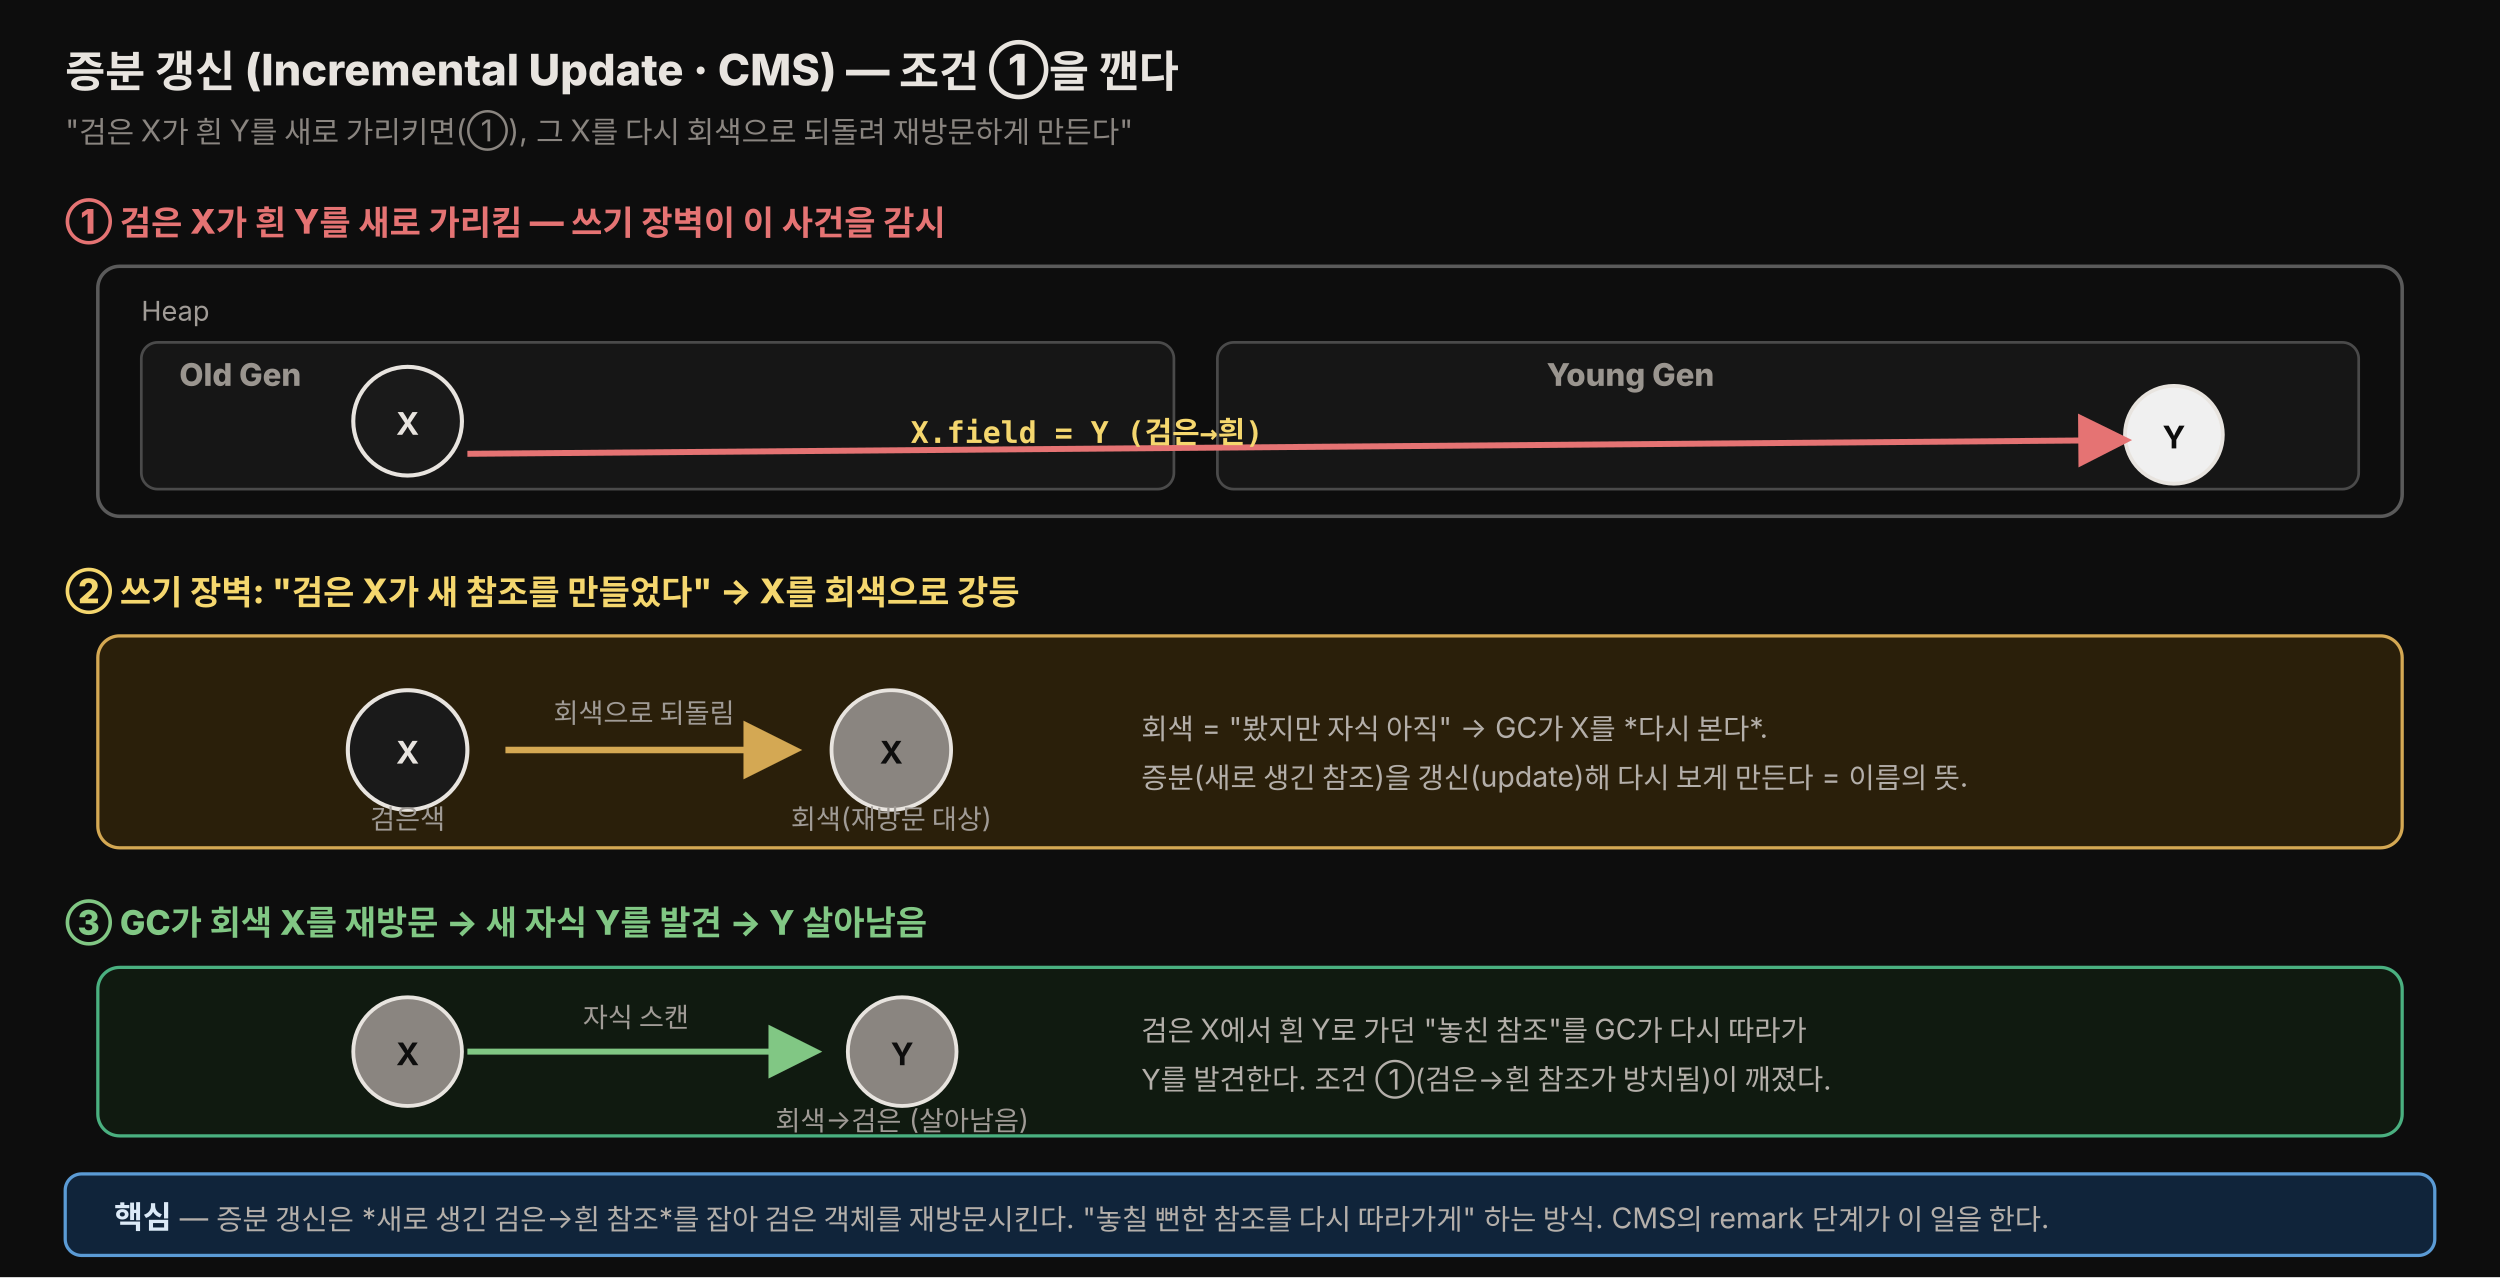
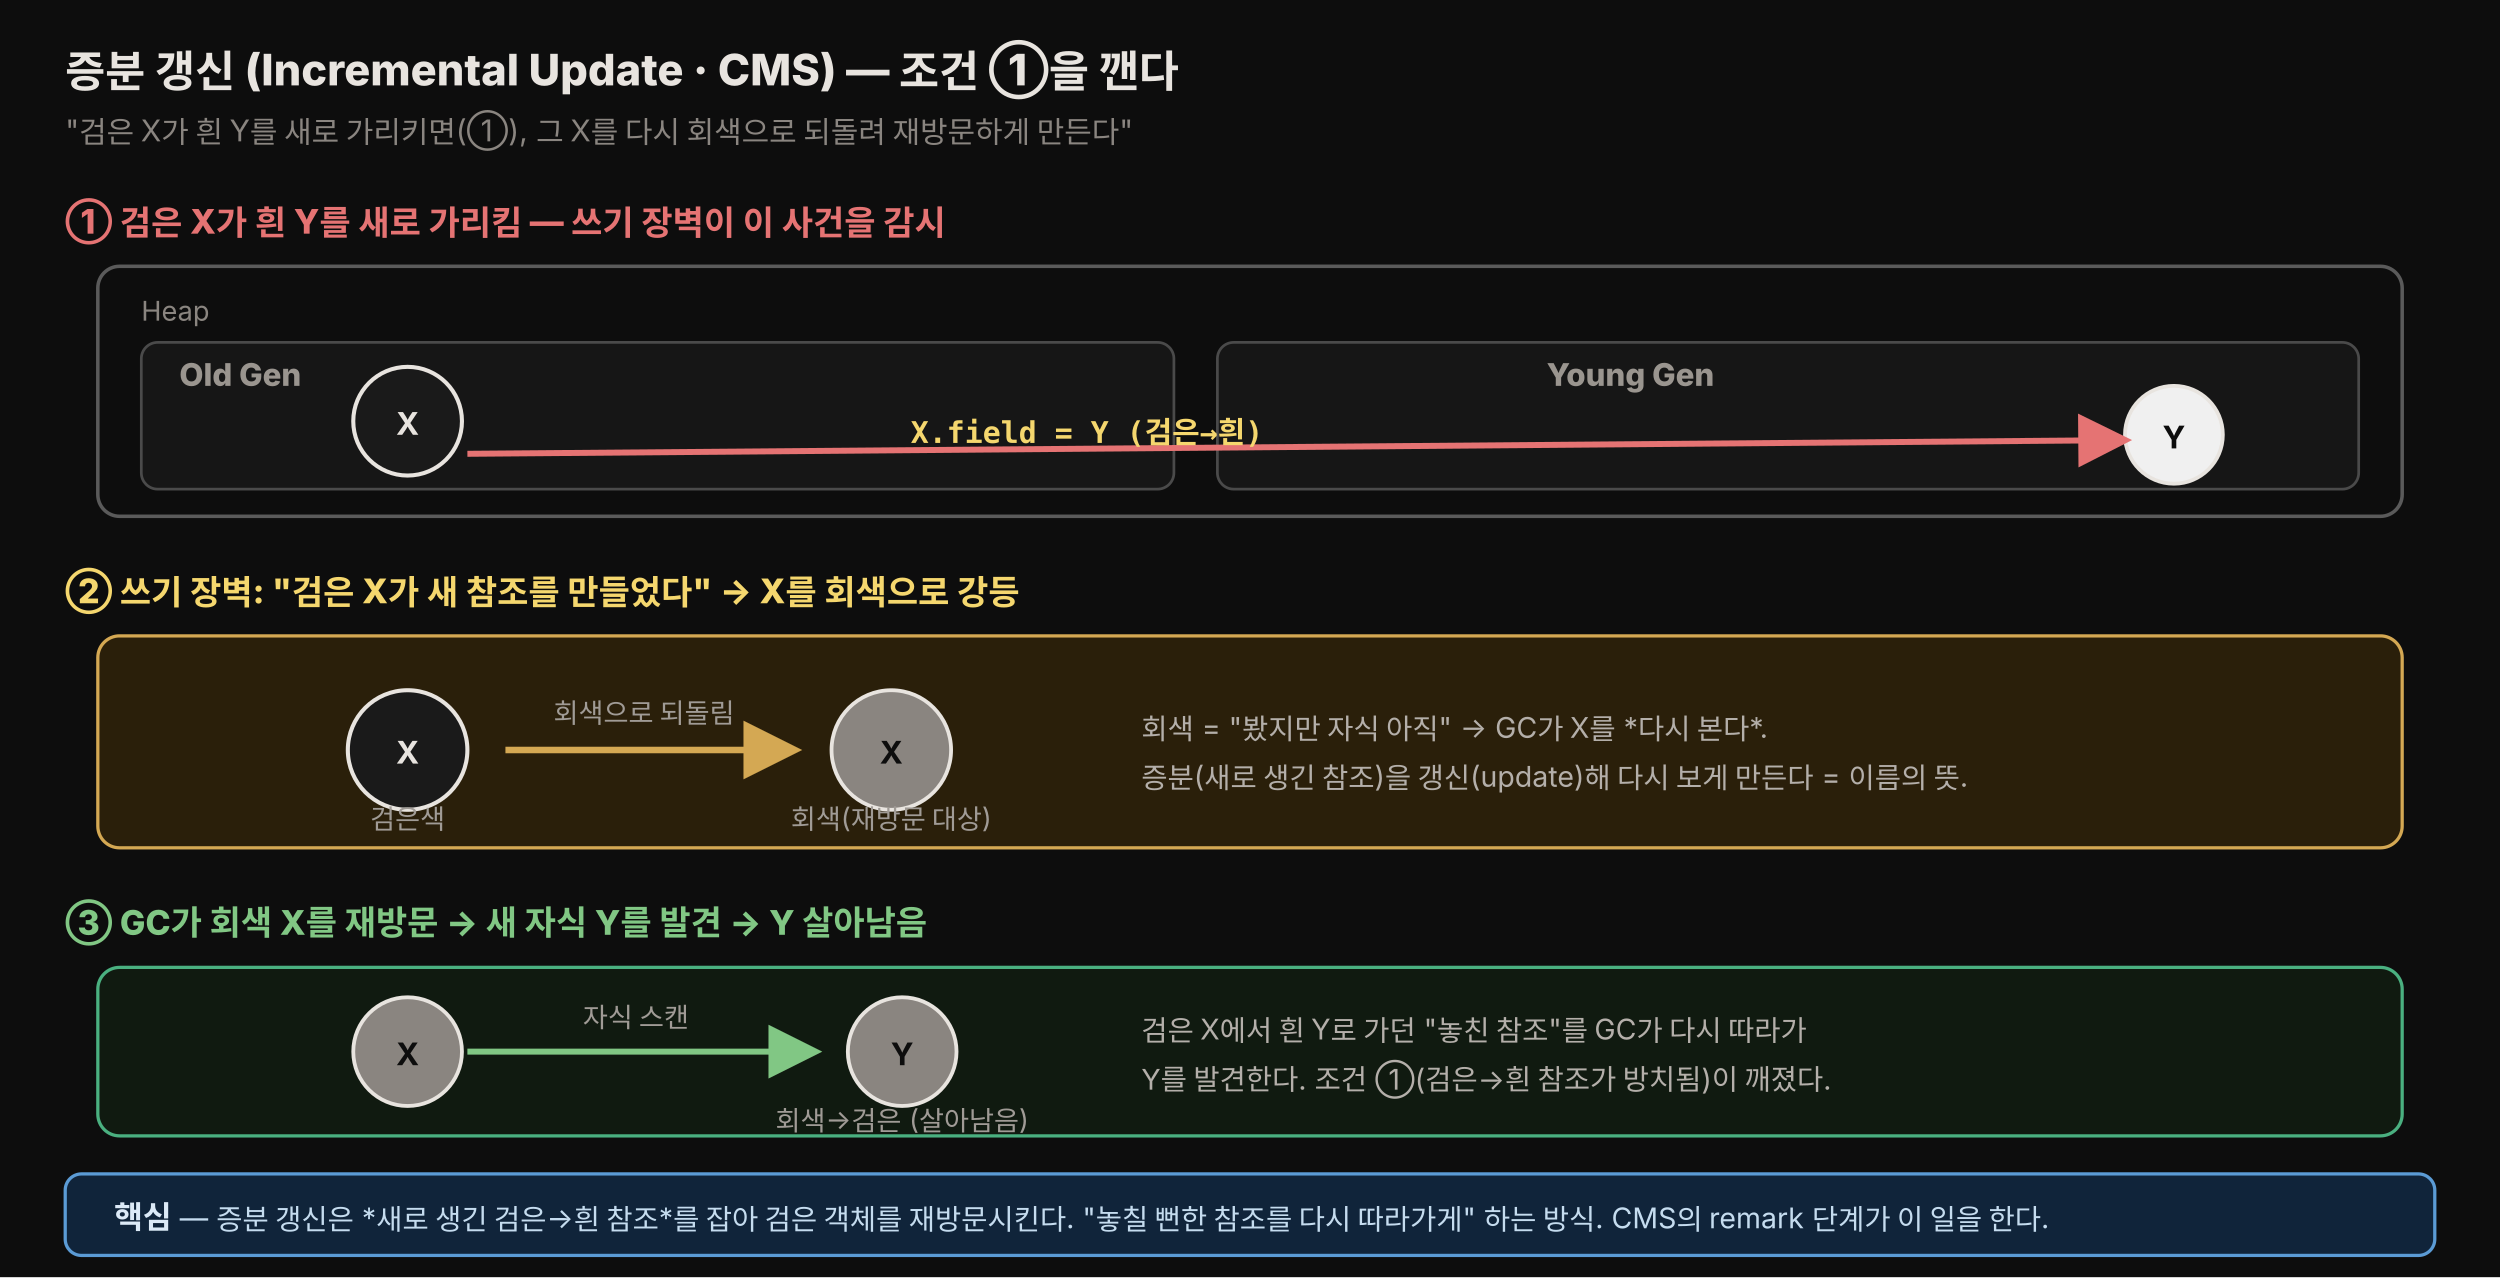
<svg xmlns="http://www.w3.org/2000/svg" viewBox="0 0 920 470" width="100%" role="img" font-family="'Pretendard', -apple-system, 'Apple SD Gothic Neo', 'Noto Sans KR', sans-serif">
  <defs>
    <style>
      .title { font-size: 16px; font-weight: 800; fill: #e8e4df; }
      .sub   { font-size: 11px; fill: rgb(138,133,128); }
      .shead { font-size: 12.5px; font-weight: 800; }
      .gen   { font-size: 11.5px; font-weight: 800; fill: #9a958f; }
      .step  { font-size: 11.5px; font-weight: 700; }
      .note  { font-size: 10px; fill: rgb(160,155,150); }
      .lbl   { font-size: 10.5px; fill: rgb(180,175,170); }
      .code  { font-size: 11px; font-weight: 700; font-family: 'JetBrains Mono', monospace; }
    </style>
    <marker id="ag" markerWidth="9" markerHeight="9" refX="6" refY="4.5" orient="auto" markerUnits="strokeWidth">
      <path d="M0,0 L9,4.5 L0,9 z" fill="#8a8580" />
    </marker>
    <marker id="aok" markerWidth="9" markerHeight="9" refX="6" refY="4.5" orient="auto" markerUnits="strokeWidth">
      <path d="M0,0 L9,4.5 L0,9 z" fill="#81c784" />
    </marker>
    <marker id="aw" markerWidth="9" markerHeight="9" refX="6" refY="4.5" orient="auto" markerUnits="strokeWidth">
      <path d="M0,0 L9,4.5 L0,9 z" fill="#d4a853" />
    </marker>
    <marker id="arr" markerWidth="9" markerHeight="9" refX="6" refY="4.5" orient="auto" markerUnits="strokeWidth">
      <path d="M0,0 L9,4.5 L0,9 z" fill="#e57373" />
    </marker>
  </defs>
  <rect x="0" y="0" width="920" height="470" fill="#0d0d0d" />
  <text x="24" y="32" class="title">증분 갱신 (Incremental Update · CMS) — 조건 ①을 깬다</text>
  <text x="24" y="52" class="sub">"검은 X가 흰 Y를 새로 가리키면(①), 그 X를 다시 회색으로 되돌려 재방문하게 만든다"</text>
  <text x="24" y="86" class="shead" fill="#e57373">① 검은 X가 흰 Y를 새로 가리킴 — 쓰기 장벽이 이 사건을 감시</text>
  <rect x="36" y="98" width="848" height="92" rx="8" fill="none" stroke="#5a5a5a" stroke-width="1.3" />
-   <text x="52" y="118" class="note" fill="#8a8580">Heap</text>
+   <text x="52" y="118" class="note" style="fill:#8a8580">Heap</text>
  <rect x="52" y="126" width="380" height="54" rx="6" fill="#161616" stroke="#4a4a4a" />
  <text x="66" y="142" class="gen">Old Gen</text>
  <circle cx="150" cy="155" r="20" fill="#1a1a1a" stroke="#e8e4df" stroke-width="1.5" />
  <text x="150" y="160" class="step" text-anchor="middle" fill="#e8e4df">X</text>
  <rect x="448" y="126" width="420" height="54" rx="6" fill="#161616" stroke="#4a4a4a" />
  <text x="600" y="142" class="gen" text-anchor="middle">Young Gen</text>
  <circle cx="800" cy="160" r="18" fill="#f0f0f0" stroke="#e8e4df" stroke-width="1.4" />
  <text x="800" y="165" class="step" text-anchor="middle" fill="#0d0d0d">Y</text>
  <line x1="172" y1="167" x2="778" y2="162" stroke="#e57373" stroke-width="2.2" marker-end="url(#arr)" />
  <text x="400" y="163" class="code" text-anchor="middle" fill="#f5d76e">X.field = Y  (검은→흰)</text>
  <text x="24" y="222" class="shead" fill="#f5d76e">② 쓰기 장벽: "검은 X가 새 참조를 만들었다" → X를 회색으로 강등</text>
  <rect x="36" y="234" width="848" height="78" rx="8" fill="#2a1f0a" stroke="#d4a853" stroke-width="1.2" />
  <circle cx="150" cy="276" r="22" fill="#1a1a1a" stroke="#e8e4df" stroke-width="1.5" />
  <text x="150" y="281" class="step" text-anchor="middle" fill="#e8e4df">X</text>
  <text x="150" y="305" class="note" text-anchor="middle">검은색</text>
  <line x1="186" y1="276" x2="288" y2="276" stroke="#d4a853" stroke-width="2.4" marker-end="url(#aw)" />
  <text x="237" y="266" class="note" text-anchor="middle" fill="#f5d76e">회색으로 되돌림</text>
  <circle cx="328" cy="276" r="22" fill="#8a8580" stroke="#e8e4df" stroke-width="1.4" />
  <text x="328" y="281" class="step" text-anchor="middle" fill="#0d0d0d">X</text>
  <text x="328" y="305" class="note" text-anchor="middle">회색(재방문 대상)</text>
  <text x="420" y="272" class="lbl">회색 = "봤지만 자식 아직" → GC가 X를 *다시 본다*.</text>
  <text x="420" y="290" class="lbl">증분(새로 생긴 참조)을 갱신(update)해 다시 보게 만든다 = 이름의 뜻.</text>
  <text x="24" y="344" class="shead" fill="#81c784">③ GC가 회색 X를 재방문 → 새 자식 Y를 발견 → Y 살아남음</text>
  <rect x="36" y="356" width="848" height="62" rx="8" fill="#101a10" stroke="#4ab080" stroke-width="1.2" />
  <circle cx="150" cy="387" r="20" fill="#8a8580" stroke="#e8e4df" stroke-width="1.4" />
  <text x="150" y="392" class="step" text-anchor="middle" fill="#0d0d0d">X</text>
  <line x1="172" y1="387" x2="296" y2="387" stroke="#81c784" stroke-width="2.2" marker-end="url(#aok)" />
  <text x="234" y="378" class="note" text-anchor="middle" fill="#81c784">자식 스캔</text>
  <circle cx="332" cy="387" r="20" fill="#8a8580" stroke="#e8e4df" stroke-width="1.4" />
  <text x="332" y="392" class="step" text-anchor="middle" fill="#0d0d0d">Y</text>
  <text x="332" y="416" class="note" text-anchor="middle" fill="#81c784">회색→검은 (살아남음)</text>
  <text x="420" y="383" class="lbl">검은 X에서 흰 Y로 가던 "놓친 참조"를 GC가 다시 따라가</text>
  <text x="420" y="401" class="lbl">Y를 발견한다. 조건 ①(검은→흰 참조가 방치됨)이 깨졌다.</text>
  <rect x="24" y="432" width="872" height="30" rx="6" fill="#10243a" stroke="#5b9bd5" stroke-width="1.2" />
-   <text x="42" y="452" class="lbl" fill="#c5dcef">
+   <text x="42" y="452" class="lbl" style="fill:#c5dcef">
    <tspan class="step" fill="#dceaf7">핵심</tspan> — 증분 갱신은 *새로 생긴 검은→흰 참조*를 잡아 검은 객체를 재방문시킨다. "놓칠 뻔한 참조를 다시 따라가게" 하는 방식. CMS의 remark 단계가 이 일을 한다.</text>
</svg>
